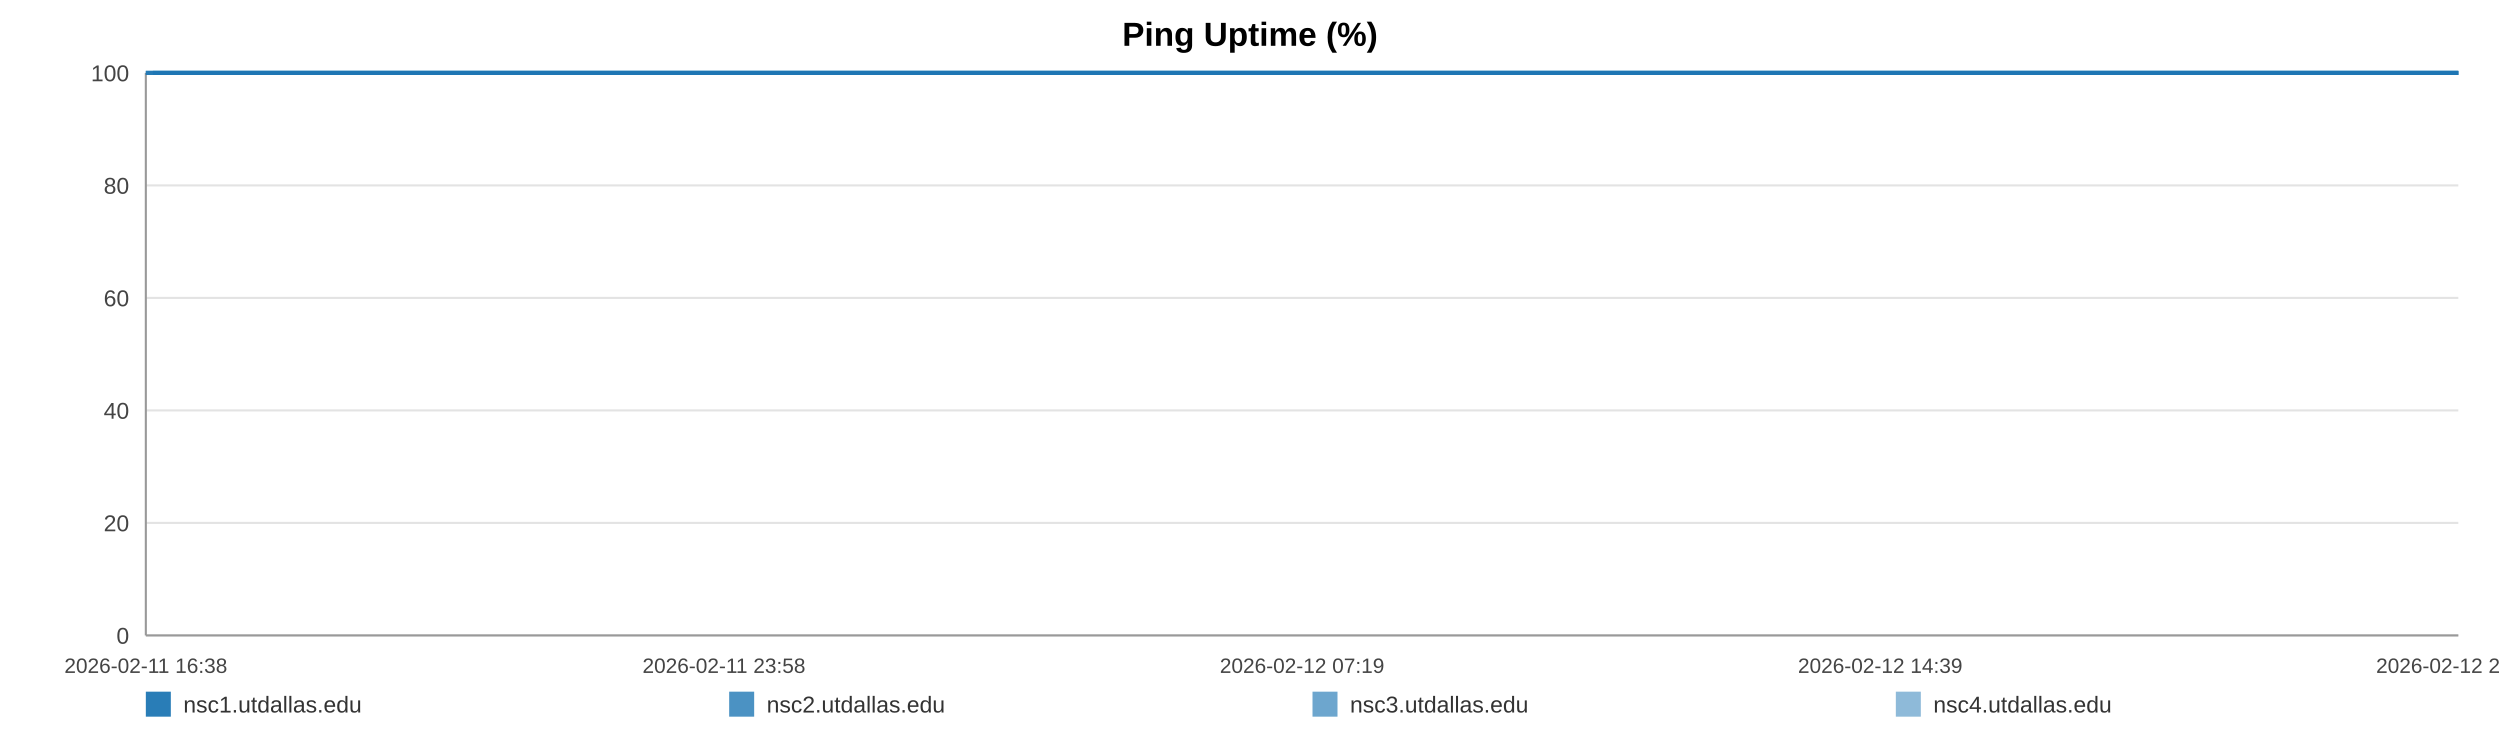
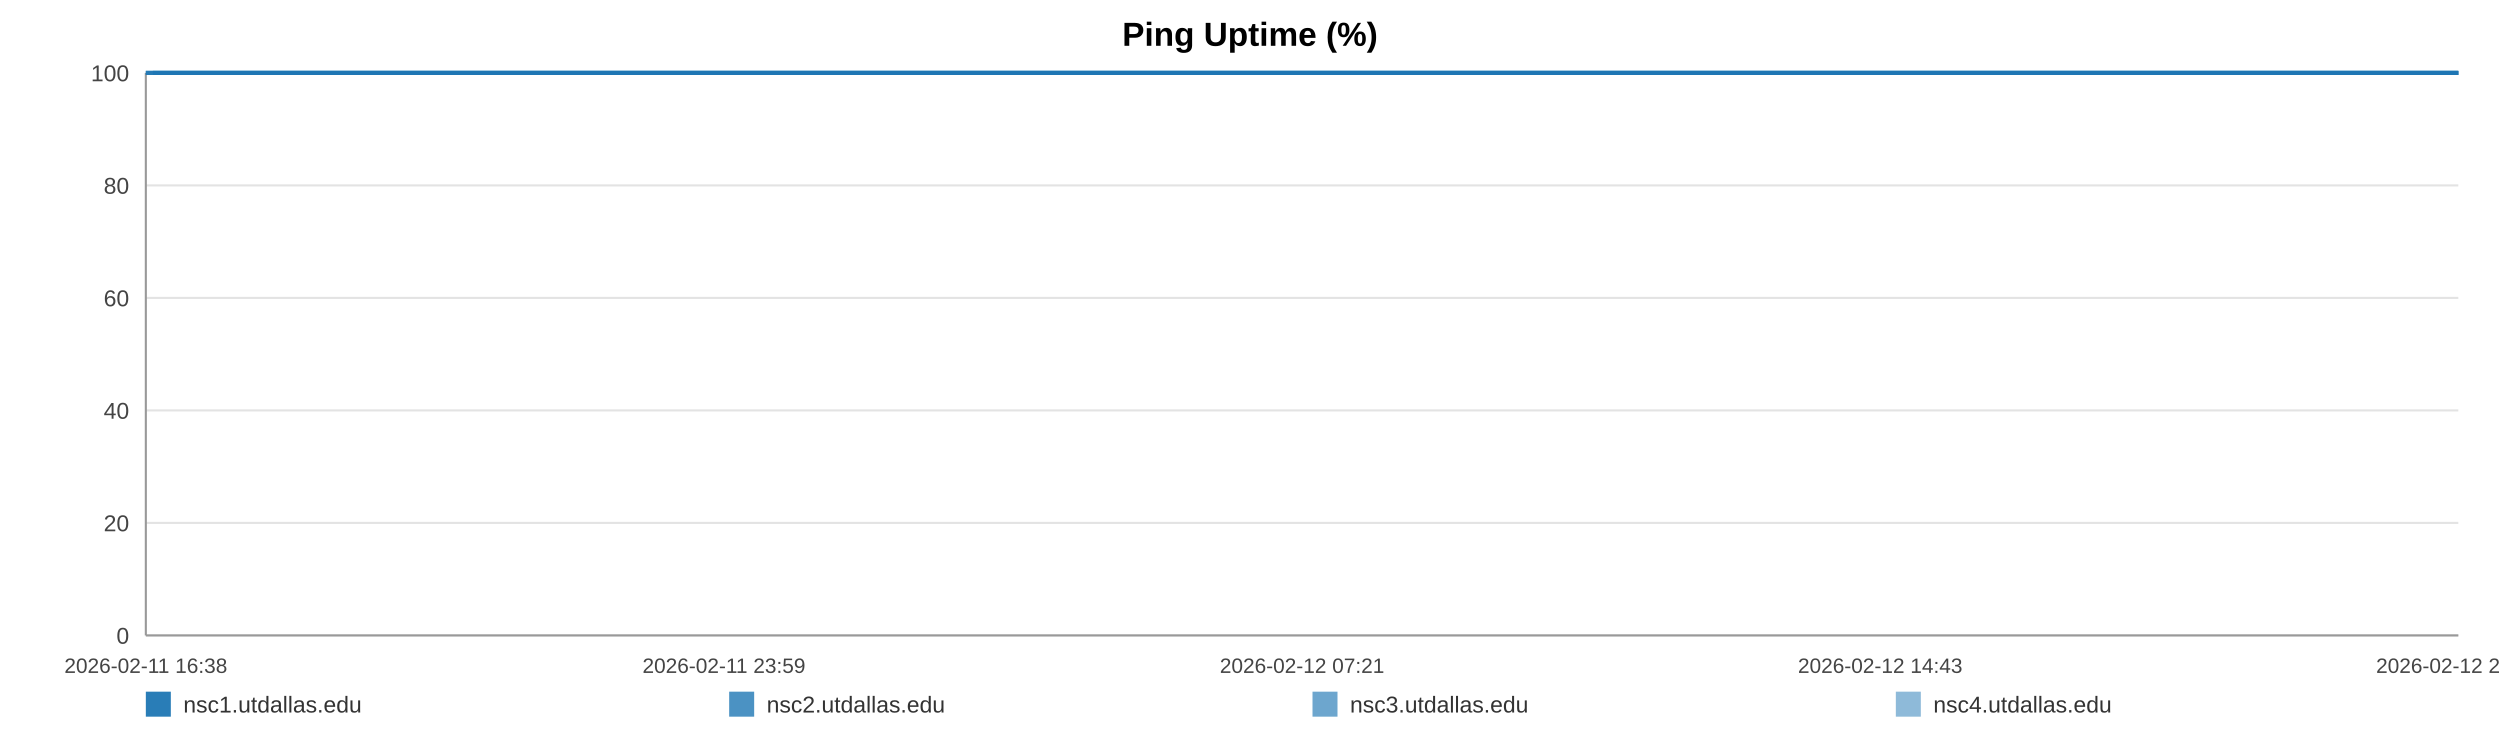
<svg xmlns="http://www.w3.org/2000/svg" width="1200" height="360" viewBox="0 0 1200 360" role="img" aria-label="Ping Uptime (%)">
  <rect width="100%" height="100%" fill="#ffffff" />
  <text x="600.0" y="22" text-anchor="middle" font-size="16" font-family="Arial, Helvetica, sans-serif" font-weight="bold">Ping Uptime (%)</text>
  <line x1="70" y1="35.00" x2="1180" y2="35.00" stroke="#e3e3e3" stroke-width="1" />
  <text x="62" y="39.00" text-anchor="end" font-size="11" fill="#444" font-family="Arial, Helvetica, sans-serif">100</text>
  <line x1="70" y1="89.00" x2="1180" y2="89.00" stroke="#e3e3e3" stroke-width="1" />
  <text x="62" y="93.00" text-anchor="end" font-size="11" fill="#444" font-family="Arial, Helvetica, sans-serif">80</text>
  <line x1="70" y1="143.00" x2="1180" y2="143.00" stroke="#e3e3e3" stroke-width="1" />
  <text x="62" y="147.00" text-anchor="end" font-size="11" fill="#444" font-family="Arial, Helvetica, sans-serif">60</text>
  <line x1="70" y1="197.00" x2="1180" y2="197.00" stroke="#e3e3e3" stroke-width="1" />
  <text x="62" y="201.00" text-anchor="end" font-size="11" fill="#444" font-family="Arial, Helvetica, sans-serif">40</text>
  <line x1="70" y1="251.00" x2="1180" y2="251.00" stroke="#e3e3e3" stroke-width="1" />
  <text x="62" y="255.00" text-anchor="end" font-size="11" fill="#444" font-family="Arial, Helvetica, sans-serif">20</text>
  <line x1="70" y1="305.00" x2="1180" y2="305.00" stroke="#e3e3e3" stroke-width="1" />
  <text x="62" y="309.00" text-anchor="end" font-size="11" fill="#444" font-family="Arial, Helvetica, sans-serif">0</text>
  <line x1="70" y1="35" x2="70" y2="305" stroke="#999" />
  <line x1="70" y1="305" x2="1180" y2="305" stroke="#999" />
  <text x="70.00" y="323" text-anchor="middle" font-size="10" fill="#444" font-family="Arial, Helvetica, sans-serif">2026-02-11 16:38</text>
-   <text x="347.50" y="323" text-anchor="middle" font-size="10" fill="#444" font-family="Arial, Helvetica, sans-serif">2026-02-11 23:58</text>
-   <text x="625.00" y="323" text-anchor="middle" font-size="10" fill="#444" font-family="Arial, Helvetica, sans-serif">2026-02-12 07:19</text>
-   <text x="902.50" y="323" text-anchor="middle" font-size="10" fill="#444" font-family="Arial, Helvetica, sans-serif">2026-02-12 14:39</text>
-   <text x="1180.00" y="323" text-anchor="middle" font-size="10" fill="#444" font-family="Arial, Helvetica, sans-serif">2026-02-12 22:00</text>
-   <polyline fill="none" stroke="#1f77b4" stroke-opacity="0.95" stroke-width="2" points="73.39,35.00 76.79,35.00 80.17,35.00 83.57,35.00 87.00,35.00 90.36,35.00 93.76,35.00 97.43,35.00 100.80,35.00 104.17,35.00 107.54,35.00 110.98,35.00 114.35,35.00 117.72,35.00 123.82,35.00 129.08,35.00 132.50,35.00 135.98,35.00 139.36,35.00 142.74,35.00 146.06,35.00 149.48,35.00 152.86,35.00 156.27,35.00 159.68,35.00 163.14,35.00 166.54,35.00 169.94,35.00 173.50,35.00 176.92,35.00 180.30,35.00 183.78,35.00 187.17,35.00 190.56,35.00 194.05,35.00 197.41,35.00 200.80,35.00 204.26,35.00 207.61,35.00 211.00,35.00 214.35,35.00 217.73,35.00 221.13,35.00 224.50,35.00 227.96,35.00 231.38,35.00 234.73,35.00 238.11,35.00 241.53,35.00 244.93,35.00 248.80,35.00 252.19,35.00 255.57,35.00 258.93,35.00 262.30,35.00 265.66,35.00 269.03,35.00 272.43,35.00 275.81,35.00 279.26,35.00 282.64,35.00 285.99,35.00 289.40,35.00 292.84,35.00 296.22,35.00 299.62,35.00 302.97,35.00 306.33,35.00 309.70,35.00 313.06,35.00 316.44,35.00 319.83,35.00 323.19,35.00 326.58,35.00 329.98,35.00 333.33,35.00 336.74,35.00 340.10,35.00 343.47,35.00 346.94,35.00 350.32,35.00 353.70,35.00 357.12,35.00 360.49,35.00 363.89,35.00 367.27,35.00 370.62,35.00 373.98,35.00 377.39,35.00 380.80,35.00 384.18,35.00 387.60,35.00 390.94,35.00 394.34,35.00 397.71,35.00 401.09,35.00 404.45,35.00 407.84,35.00 411.20,35.00 414.61,35.00 418.00,35.00 421.39,35.00 424.79,35.00 428.22,35.00 431.63,35.00 435.01,35.00 438.38,35.00 441.76,35.00 445.13,35.00 448.55,35.00 451.94,35.00 455.32,35.00 458.70,35.00 462.10,35.00 465.51,35.00 468.92,35.00 472.36,35.00 475.73,35.00 479.12,35.00 482.51,35.00 485.89,35.00 489.27,35.00 492.69,35.00 496.36,35.00 499.73,35.00 503.16,35.00 506.54,35.00 509.90,35.00 513.26,35.00 516.59,35.00 519.97,35.00 523.36,35.00 526.74,35.00 530.11,35.00 533.49,35.00 536.87,35.00 540.23,35.00 543.68,35.00 547.05,35.00 550.43,35.00 553.80,35.00 557.19,35.00 560.56,35.00 563.97,35.00 567.37,35.00 570.76,35.00 574.15,35.00 577.53,35.00 580.89,35.00 584.26,35.00 587.64,35.00 591.02,35.00 594.42,35.00 597.84,35.00 601.23,35.00 604.61,35.00 608.04,35.00 611.43,35.00 614.79,35.00 618.19,35.00 621.58,35.00 625.02,35.00 628.45,35.00 631.82,35.00 635.22,35.00 638.58,35.00 641.94,35.00 645.32,35.00 648.71,35.00 652.08,35.00 655.43,35.00 658.80,35.00 662.23,35.00 665.62,35.00 669.02,35.00 672.40,35.00 675.86,35.00 679.24,35.00 682.62,35.00 685.99,35.00 689.35,35.00 693.04,35.00 696.50,35.00 699.86,35.00 703.23,35.00 706.57,35.00 709.97,35.00 713.35,35.00 716.75,35.00 720.15,35.00 723.52,35.00 726.89,35.00 730.28,35.00 733.75,35.00 737.13,35.00 740.49,35.00 743.87,35.00 747.29,35.00 750.74,35.00 754.21,35.00 757.57,35.00 760.96,35.00 764.35,35.00 767.72,35.00 771.12,35.00 774.51,35.00 777.94,35.00 781.31,35.00 784.67,35.00 788.09,35.00 791.49,35.00 794.87,35.00 798.26,35.00 801.69,35.00 805.08,35.00 808.45,35.00 811.80,35.00 815.17,35.00 818.57,35.00 821.95,35.00 825.32,35.00 828.70,35.00 832.05,35.00 835.43,35.00 838.84,35.00 842.23,35.00 845.63,35.00 849.07,35.00 852.46,35.00 855.87,35.00 859.24,35.00 862.64,35.00 866.02,35.00 869.41,35.00 872.80,35.00 876.27,35.00 879.66,35.00 883.06,35.00 886.45,35.00 889.82,35.00 893.22,35.00 896.57,35.00 899.95,35.00 903.36,35.00 906.75,35.00 910.14,35.00 913.53,35.00 916.95,35.00 920.33,35.00 923.72,35.00 927.13,35.00 930.55,35.00 933.92,35.00 937.30,35.00 940.71,35.00 944.13,35.00 947.54,35.00 950.92,35.00 954.30,35.00 958.05,35.00 961.47,35.00 964.86,35.00 968.25,35.00 971.67,35.00 975.07,35.00 978.46,35.00 981.86,35.00 985.22,35.00 988.72,35.00 992.15,35.00 995.51,35.00 998.89,35.00 1002.28,35.00 1005.67,35.00 1009.06,35.00 1012.58,35.00 1015.97,35.00 1019.35,35.00 1022.78,35.00 1026.44,35.00 1029.83,35.00 1034.09,35.00 1039.82,35.00 1043.29,35.00 1046.75,35.00 1050.13,35.00 1053.45,35.00 1056.82,35.00 1060.26,35.00 1063.66,35.00 1067.07,35.00 1070.60,35.00 1074.11,35.00 1077.70,35.00 1081.10,35.00 1084.49,35.00 1087.88,35.00 1091.31,35.00 1094.75,35.00 1098.17,35.00 1101.54,35.00 1104.92,35.00 1108.45,35.00 1111.86,35.00 1115.21,35.00 1118.61,35.00 1122.05,35.00 1125.57,35.00 1128.98,35.00 1132.37,35.00 1135.86,35.00 1139.10,35.00 1142.47,35.00 1145.92,35.00 1149.29,35.00 1152.74,35.00 1156.23,35.00 1159.63,35.00 1163.01,35.00 1166.45,35.00 1169.87,35.00 1173.26,35.00 1176.64,35.00 1180.00,35.00" />
-   <polyline fill="none" stroke="#1f77b4" stroke-opacity="0.80" stroke-width="2" points="70.00,35.00 73.39,35.00 76.79,35.00 80.17,35.00 83.57,35.00 87.00,35.00 90.36,35.00 93.76,35.00 97.43,35.00 100.80,35.00 104.17,35.00 107.54,35.00 110.98,35.00 114.35,35.00 117.72,35.00 123.82,35.00 129.08,35.00 132.50,35.00 135.98,35.00 139.36,35.00 142.74,35.00 146.06,35.00 149.48,35.00 152.86,35.00 156.27,35.00 159.68,35.00 163.14,35.00 166.54,35.00 169.94,35.00 173.50,35.00 176.92,35.00 180.30,35.00 183.78,35.00 187.17,35.00 190.56,35.00 194.05,35.00 197.41,35.00 200.80,35.00 204.26,35.00 207.61,35.00 211.00,35.00 214.35,35.00 217.73,35.00 221.13,35.00 224.50,35.00 227.96,35.00 231.38,35.00 234.73,35.00 238.11,35.00 241.53,35.00 244.93,35.00 248.80,35.00 252.19,35.00 255.57,35.00 258.93,35.00 262.30,35.00 265.66,35.00 269.03,35.00 272.43,35.00 275.81,35.00 279.26,35.00 282.64,35.00 285.99,35.00 289.40,35.00 292.84,35.00 296.22,35.00 299.62,35.00 302.97,35.00 306.33,35.00 309.70,35.00 313.06,35.00 316.44,35.00 319.83,35.00 323.19,35.00 326.58,35.00 329.98,35.00 333.33,35.00 336.74,35.00 340.10,35.00 343.47,35.00 346.94,35.00 350.32,35.00 353.70,35.00 357.12,35.00 360.49,35.00 363.89,35.00 367.27,35.00 370.62,35.00 373.98,35.00 377.39,35.00 380.80,35.00 384.18,35.00 387.60,35.00 390.94,35.00 394.34,35.00 397.71,35.00 401.09,35.00 404.45,35.00 407.84,35.00 411.20,35.00 414.61,35.00 418.00,35.00 421.39,35.00 424.79,35.00 428.22,35.00 431.63,35.00 435.01,35.00 438.38,35.00 441.76,35.00 445.13,35.00 448.55,35.00 451.94,35.00 455.32,35.00 458.70,35.00 462.10,35.00 465.51,35.00 468.92,35.00 472.36,35.00 475.73,35.00 479.12,35.00 482.51,35.00 485.89,35.00 489.27,35.00 492.69,35.00 496.36,35.00 499.73,35.00 503.16,35.00 506.54,35.00 509.90,35.00 513.26,35.00 516.59,35.00 519.97,35.00 523.36,35.00 526.74,35.00 530.11,35.00 533.49,35.00 536.87,35.00 540.23,35.00 543.68,35.00 547.05,35.00 550.43,35.00 553.80,35.00 557.19,35.00 560.56,35.00 563.97,35.00 567.37,35.00 570.76,35.00 574.15,35.00 577.53,35.00 580.89,35.00 584.26,35.00 587.64,35.00 591.02,35.00 594.42,35.00 597.84,35.00 601.23,35.00 604.61,35.00 608.04,35.00 611.43,35.00 614.79,35.00 618.19,35.00 621.58,35.00 625.02,35.00 628.45,35.00 631.82,35.00 635.22,35.00 638.58,35.00 641.94,35.00 645.32,35.00 648.71,35.00 652.08,35.00 655.43,35.00 658.80,35.00 662.23,35.00 665.62,35.00 669.02,35.00 672.40,35.00 675.86,35.00 679.24,35.00 682.62,35.00 685.99,35.00 689.35,35.00 693.04,35.00 696.50,35.00 699.86,35.00 703.23,35.00 706.57,35.00 709.97,35.00 713.35,35.00 716.75,35.00 720.15,35.00 723.52,35.00 726.89,35.00 730.28,35.00 733.75,35.00 737.13,35.00 740.49,35.00 743.87,35.00 747.29,35.00 750.74,35.00 754.21,35.00 757.57,35.00 760.96,35.00 764.35,35.00 767.72,35.00 771.12,35.00 774.51,35.00 777.94,35.00 781.31,35.00 784.67,35.00 788.09,35.00 791.49,35.00 794.87,35.00 798.26,35.00 801.69,35.00 805.08,35.00 808.45,35.00 811.80,35.00 815.17,35.00 818.57,35.00 821.95,35.00 825.32,35.00 828.70,35.00 832.05,35.00 835.43,35.00 838.84,35.00 842.23,35.00 845.63,35.00 849.07,35.00 852.46,35.00 855.87,35.00 859.24,35.00 862.64,35.00 866.02,35.00 869.41,35.00 872.80,35.00 876.27,35.00 879.66,35.00 883.06,35.00 886.45,35.00 889.82,35.00 893.22,35.00 896.57,35.00 899.95,35.00 903.36,35.00 906.75,35.00 910.14,35.00 913.53,35.00 916.95,35.00 920.33,35.00 923.72,35.00 927.13,35.00 930.55,35.00 933.92,35.00 937.30,35.00 940.71,35.00 944.13,35.00 947.54,35.00 950.92,35.00 954.30,35.00 958.05,35.00 961.47,35.00 964.86,35.00 968.25,35.00 971.67,35.00 975.07,35.00 978.46,35.00 981.86,35.00 985.22,35.00 988.72,35.00 992.15,35.00 995.51,35.00 998.89,35.00 1002.28,35.00 1005.67,35.00 1009.06,35.00 1012.58,35.00 1015.97,35.00 1019.35,35.00 1022.78,35.00 1026.44,35.00 1029.83,35.00 1034.09,35.00 1039.82,35.00 1043.29,35.00 1046.75,35.00 1050.13,35.00 1053.45,35.00 1056.82,35.00 1060.26,35.00 1063.66,35.00 1067.07,35.00 1070.60,35.00 1074.11,35.00 1077.70,35.00 1081.10,35.00 1084.49,35.00 1087.88,35.00 1091.31,35.00 1094.75,35.00 1098.17,35.00 1101.54,35.00 1104.92,35.00 1108.45,35.00 1111.86,35.00 1115.21,35.00 1118.61,35.00 1122.05,35.00 1125.57,35.00 1128.98,35.00 1132.37,35.00 1135.86,35.00 1139.10,35.00 1142.47,35.00 1145.92,35.00 1149.29,35.00 1152.74,35.00 1156.23,35.00 1159.63,35.00 1163.01,35.00 1166.45,35.00 1169.87,35.00 1173.26,35.00 1176.64,35.00 1180.00,35.00" />
-   <polyline fill="none" stroke="#1f77b4" stroke-opacity="0.65" stroke-width="2" points="70.00,35.00 73.39,35.00 76.79,35.00 80.17,35.00 83.57,35.00 87.00,35.00 90.36,35.00 93.76,35.00 97.43,35.00 100.80,35.00 104.17,35.00 107.54,35.00 110.98,35.00 114.35,35.00 117.72,35.00 123.82,35.00 129.08,35.00 132.50,35.00 135.98,35.00 139.36,35.00 142.74,35.00 146.06,35.00 149.48,35.00 152.86,35.00 156.27,35.00 159.68,35.00 163.14,35.00 166.54,35.00 169.94,35.00 173.50,35.00 176.92,35.00 180.30,35.00 183.78,35.00 187.17,35.00 190.56,35.00 194.05,35.00 197.41,35.00 200.80,35.00 204.26,35.00 207.61,35.00 211.00,35.00 214.35,35.00 217.73,35.00 221.13,35.00 224.50,35.00 227.96,35.00 231.38,35.00 234.73,35.00 238.11,35.00 241.53,35.00 244.93,35.00 248.80,35.00 252.19,35.00 255.57,35.00 258.93,35.00 262.30,35.00 265.66,35.00 269.03,35.00 272.43,35.00 275.81,35.00 279.26,35.00 282.64,35.00 285.99,35.00 289.40,35.00 292.84,35.00 296.22,35.00 299.62,35.00 302.97,35.00 306.33,35.00 309.70,35.00 313.06,35.00 316.44,35.00 319.83,35.00 323.19,35.00 326.58,35.00 329.98,35.00 333.33,35.00 336.74,35.00 340.10,35.00 343.47,35.00 346.94,35.00 350.32,35.00 353.70,35.00 357.12,35.00 360.49,35.00 363.89,35.00 367.27,35.00 370.62,35.00 373.98,35.00 377.39,35.00 380.80,35.00 384.18,35.00 387.60,35.00 390.94,35.00 394.34,35.00 397.71,35.00 401.09,35.00 404.45,35.00 407.84,35.00 411.20,35.00 414.61,35.00 418.00,35.00 421.39,35.00 424.79,35.00 428.22,35.00 431.63,35.00 435.01,35.00 438.38,35.00 441.76,35.00 445.13,35.00 448.55,35.00 451.94,35.00 455.32,35.00 458.70,35.00 462.10,35.00 465.51,35.00 468.92,35.00 472.36,35.00 475.73,35.00 479.12,35.00 482.51,35.00 485.89,35.00 489.27,35.00 492.69,35.00 496.36,35.00 499.73,35.00 503.16,35.00 506.54,35.00 509.90,35.00 513.26,35.00 516.59,35.00 519.97,35.00 523.36,35.00 526.74,35.00 530.11,35.00 533.49,35.00 536.87,35.00 540.23,35.00 543.68,35.00 547.05,35.00 550.43,35.00 553.80,35.00 557.19,35.00 560.56,35.00 563.97,35.00 567.37,35.00 570.76,35.00 574.15,35.00 577.53,35.00 580.89,35.00 584.26,35.00 587.64,35.00 591.02,35.00 594.42,35.00 597.84,35.00 601.23,35.00 604.61,35.00 608.04,35.00 611.43,35.00 614.79,35.00 618.19,35.00 621.58,35.00 625.02,35.00 628.45,35.00 631.82,35.00 635.22,35.00 638.58,35.00 641.94,35.00 645.32,35.00 648.71,35.00 652.08,35.00 655.43,35.00 658.80,35.00 662.23,35.00 665.62,35.00 669.02,35.00 672.40,35.00 675.86,35.00 679.24,35.00 682.62,35.00 685.99,35.00 689.35,35.00 693.04,35.00 696.50,35.00 699.86,35.00 703.23,35.00 706.57,35.00 709.97,35.00 713.35,35.00 716.75,35.00 720.15,35.00 723.52,35.00 726.89,35.00 730.28,35.00 733.75,35.00 737.13,35.00 740.49,35.00 743.87,35.00 747.29,35.00 750.74,35.00 754.21,35.00 757.57,35.00 760.96,35.00 764.35,35.00 767.72,35.00 771.12,35.00 774.51,35.00 777.94,35.00 781.31,35.00 784.67,35.00 788.09,35.00 791.49,35.00 794.87,35.00 798.26,35.00 801.69,35.00 805.08,35.00 808.45,35.00 811.80,35.00 815.17,35.00 818.57,35.00 821.95,35.00 825.32,35.00 828.70,35.00 832.05,35.00 835.43,35.00 838.84,35.00 842.23,35.00 845.63,35.00 849.07,35.00 852.46,35.00 855.87,35.00 859.24,35.00 862.64,35.00 866.02,35.00 869.41,35.00 872.80,35.00 876.27,35.00 879.66,35.00 883.06,35.00 886.45,35.00 889.82,35.00 893.22,35.00 896.57,35.00 899.95,35.00 903.36,35.00 906.75,35.00 910.14,35.00 913.53,35.00 916.95,35.00 920.33,35.00 923.72,35.00 927.13,35.00 930.55,35.00 933.92,35.00 937.30,35.00 940.71,35.00 944.13,35.00 947.54,35.00 950.92,35.00 954.30,35.00 958.05,35.00 961.47,35.00 964.86,35.00 968.25,35.00 971.67,35.00 975.07,35.00 978.46,35.00 981.86,35.00 985.22,35.00 988.72,35.00 992.15,35.00 995.51,35.00 998.89,35.00 1002.28,35.00 1005.67,35.00 1009.06,35.00 1012.58,35.00 1015.97,35.00 1019.35,35.00 1022.78,35.00 1026.44,35.00 1029.83,35.00 1034.09,35.00 1039.82,35.00 1043.29,35.00 1046.75,35.00 1050.13,35.00 1053.45,35.00 1056.82,35.00 1060.26,35.00 1063.66,35.00 1067.07,35.00 1070.60,35.00 1074.11,35.00 1077.70,35.00 1081.10,35.00 1084.49,35.00 1087.88,35.00 1091.31,35.00 1094.75,35.00 1098.17,35.00 1101.54,35.00 1104.92,35.00 1108.45,35.00 1111.86,35.00 1115.21,35.00 1118.61,35.00 1122.05,35.00 1125.57,35.00 1128.98,35.00 1132.37,35.00 1135.86,35.00 1139.10,35.00 1142.47,35.00 1145.92,35.00 1149.29,35.00 1152.74,35.00 1156.23,35.00 1159.63,35.00 1163.01,35.00 1166.45,35.00 1169.87,35.00 1173.26,35.00 1176.64,35.00 1180.00,35.00" />
-   <polyline fill="none" stroke="#1f77b4" stroke-opacity="0.50" stroke-width="2" points="70.00,35.00 73.39,35.00 76.79,35.00 80.17,35.00 83.57,35.00 87.00,35.00 90.36,35.00 93.76,35.00 97.43,35.00 100.80,35.00 104.17,35.00 107.54,35.00 110.98,35.00 114.35,35.00 117.72,35.00 123.82,35.00 129.08,35.00 132.50,35.00 135.98,35.00 139.36,35.00 142.74,35.00 146.06,35.00 149.48,35.00 152.86,35.00 156.27,35.00 159.68,35.00 163.14,35.00 166.54,35.00 169.94,35.00 173.50,35.00 176.92,35.00 180.30,35.00 183.78,35.00 187.17,35.00 190.56,35.00 194.05,35.00 197.41,35.00 200.80,35.00 204.26,35.00 207.61,35.00 211.00,35.00 214.35,35.00 217.73,35.00 221.13,35.00 224.50,35.00 227.96,35.00 231.38,35.00 234.73,35.00 238.11,35.00 241.53,35.00 244.93,35.00 248.80,35.00 252.19,35.00 255.57,35.00 258.93,35.00 262.30,35.00 265.66,35.00 269.03,35.00 272.43,35.00 275.81,35.00 279.26,35.00 282.64,35.00 285.99,35.00 289.40,35.00 292.84,35.00 296.22,35.00 299.62,35.00 302.97,35.00 306.33,35.00 309.70,35.00 313.06,35.00 316.44,35.00 319.83,35.00 323.19,35.00 326.58,35.00 329.98,35.00 333.33,35.00 336.74,35.00 340.10,35.00 343.47,35.00 346.94,35.00 350.32,35.00 353.70,35.00 357.12,35.00 360.49,35.00 363.89,35.00 367.27,35.00 370.62,35.00 373.98,35.00 377.39,35.00 380.80,35.00 384.18,35.00 387.60,35.00 390.94,35.00 394.34,35.00 397.71,35.00 401.09,35.00 404.45,35.00 407.84,35.00 411.20,35.00 414.61,35.00 418.00,35.00 421.39,35.00 424.79,35.00 428.22,35.00 431.63,35.00 435.01,35.00 438.38,35.00 441.76,35.00 445.13,35.00 448.55,35.00 451.94,35.00 455.32,35.00 458.70,35.00 462.10,35.00 465.51,35.00 468.92,35.00 472.36,35.00 475.73,35.00 479.12,35.00 482.51,35.00 485.89,35.00 489.27,35.00 492.69,35.00 496.36,35.00 499.73,35.00 503.16,35.00 506.54,35.00 509.90,35.00 513.26,35.00 516.59,35.00 519.97,35.00 523.36,35.00 526.74,35.00 530.11,35.00 533.49,35.00 536.87,35.00 540.23,35.00 543.68,35.00 547.05,35.00 550.43,35.00 553.80,35.00 557.19,35.00 560.56,35.00 563.97,35.00 567.37,35.00 570.76,35.00 574.15,35.00 577.53,35.00 580.89,35.00 584.26,35.00 587.64,35.00 591.02,35.00 594.42,35.00 597.84,35.00 601.23,35.00 604.61,35.00 608.04,35.00 611.43,35.00 614.79,35.00 618.19,35.00 621.58,35.00 625.02,35.00 628.45,35.00 631.82,35.00 635.22,35.00 638.58,35.00 641.94,35.00 645.32,35.00 648.71,35.00 652.08,35.00 655.43,35.00 658.80,35.00 662.23,35.00 665.62,35.00 669.02,35.00 672.40,35.00 675.86,35.00 679.24,35.00 682.62,35.00 685.99,35.00 689.35,35.00 693.04,35.00 696.50,35.00 699.86,35.00 703.23,35.00 706.57,35.00 709.97,35.00 713.35,35.00 716.75,35.00 720.15,35.00 723.52,35.00 726.89,35.00 730.28,35.00 733.75,35.00 737.13,35.00 740.49,35.00 743.87,35.00 747.29,35.00 750.74,35.00 754.21,35.00 757.57,35.00 760.96,35.00 764.35,35.00 767.72,35.00 771.12,35.00 774.51,35.00 777.94,35.00 781.31,35.00 784.67,35.00 788.09,35.00 791.49,35.00 794.87,35.00 798.26,35.00 801.69,35.00 805.08,35.00 808.45,35.00 811.80,35.00 815.17,35.00 818.57,35.00 821.95,35.00 825.32,35.00 828.70,35.00 832.05,35.00 835.43,35.00 838.84,35.00 842.23,35.00 845.63,35.00 849.07,35.00 852.46,35.00 855.87,35.00 859.24,35.00 862.64,35.00 866.02,35.00 869.41,35.00 872.80,35.00 876.27,35.00 879.66,35.00 883.06,35.00 886.45,35.00 889.82,35.00 893.22,35.00 896.57,35.00 899.95,35.00 903.36,35.00 906.75,35.00 910.14,35.00 913.53,35.00 916.95,35.00 920.33,35.00 923.72,35.00 927.13,35.00 930.55,35.00 933.92,35.00 937.30,35.00 940.71,35.00 944.13,35.00 947.54,35.00 950.92,35.00 954.30,35.00 958.05,35.00 961.47,35.00 964.86,35.00 968.25,35.00 971.67,35.00 975.07,35.00 978.46,35.00 981.86,35.00 985.22,35.00 988.72,35.00 992.15,35.00 995.51,35.00 998.89,35.00 1002.28,35.00 1005.67,35.00 1009.06,35.00 1012.58,35.00 1015.97,35.00 1019.35,35.00 1022.78,35.00 1026.44,35.00 1029.83,35.00 1034.09,35.00 1039.82,35.00 1043.29,35.00 1046.75,35.00 1050.13,35.00 1053.45,35.00 1056.82,35.00 1060.26,35.00 1063.66,35.00 1067.07,35.00 1070.60,35.00 1074.11,35.00 1077.70,35.00 1081.10,35.00 1084.49,35.00 1087.88,35.00 1091.31,35.00 1094.75,35.00 1098.17,35.00 1101.54,35.00 1104.92,35.00 1108.45,35.00 1111.86,35.00 1115.21,35.00 1118.61,35.00 1122.05,35.00 1125.57,35.00 1128.98,35.00 1132.37,35.00 1135.86,35.00 1139.10,35.00 1142.47,35.00 1145.92,35.00 1149.29,35.00 1152.74,35.00 1156.23,35.00 1159.63,35.00 1163.01,35.00 1166.45,35.00 1169.87,35.00 1173.26,35.00 1176.64,35.00 1180.00,35.00" />
+   <text x="347.50" y="323" text-anchor="middle" font-size="10" fill="#444" font-family="Arial, Helvetica, sans-serif">2026-02-11 23:59</text>
+   <text x="625.00" y="323" text-anchor="middle" font-size="10" fill="#444" font-family="Arial, Helvetica, sans-serif">2026-02-12 07:21</text>
+   <text x="902.50" y="323" text-anchor="middle" font-size="10" fill="#444" font-family="Arial, Helvetica, sans-serif">2026-02-12 14:43</text>
+   <text x="1180.00" y="323" text-anchor="middle" font-size="10" fill="#444" font-family="Arial, Helvetica, sans-serif">2026-02-12 22:05</text>
+   <polyline fill="none" stroke="#1f77b4" stroke-opacity="0.95" stroke-width="2" points="73.38,35.00 76.77,35.00 80.14,35.00 83.53,35.00 86.94,35.00 90.29,35.00 93.68,35.00 97.35,35.00 100.71,35.00 104.07,35.00 107.43,35.00 110.86,35.00 114.22,35.00 117.58,35.00 123.66,35.00 128.90,35.00 132.31,35.00 135.78,35.00 139.15,35.00 142.52,35.00 145.82,35.00 149.24,35.00 152.61,35.00 156.01,35.00 159.41,35.00 162.85,35.00 166.24,35.00 169.63,35.00 173.18,35.00 176.59,35.00 179.96,35.00 183.43,35.00 186.81,35.00 190.19,35.00 193.67,35.00 197.02,35.00 200.40,35.00 203.85,35.00 207.18,35.00 210.56,35.00 213.90,35.00 217.27,35.00 220.66,35.00 224.02,35.00 227.48,35.00 230.89,35.00 234.23,35.00 237.60,35.00 241.01,35.00 244.39,35.00 248.25,35.00 251.63,35.00 255.00,35.00 258.35,35.00 261.71,35.00 265.06,35.00 268.42,35.00 271.81,35.00 275.18,35.00 278.62,35.00 281.99,35.00 285.33,35.00 288.73,35.00 292.15,35.00 295.52,35.00 298.92,35.00 302.25,35.00 305.60,35.00 308.96,35.00 312.31,35.00 315.68,35.00 319.06,35.00 322.41,35.00 325.79,35.00 329.18,35.00 332.52,35.00 335.92,35.00 339.27,35.00 342.63,35.00 346.09,35.00 349.46,35.00 352.83,35.00 356.24,35.00 359.60,35.00 362.99,35.00 366.36,35.00 369.70,35.00 373.04,35.00 376.45,35.00 379.85,35.00 383.22,35.00 386.63,35.00 389.96,35.00 393.35,35.00 396.71,35.00 400.08,35.00 403.43,35.00 406.81,35.00 410.16,35.00 413.56,35.00 416.94,35.00 420.32,35.00 423.70,35.00 427.12,35.00 430.52,35.00 433.89,35.00 437.25,35.00 440.62,35.00 443.98,35.00 447.39,35.00 450.77,35.00 454.14,35.00 457.51,35.00 460.90,35.00 464.29,35.00 467.70,35.00 471.13,35.00 474.49,35.00 477.87,35.00 481.25,35.00 484.62,35.00 487.99,35.00 491.39,35.00 495.05,35.00 498.41,35.00 501.83,35.00 505.20,35.00 508.55,35.00 511.90,35.00 515.22,35.00 518.59,35.00 521.97,35.00 525.34,35.00 528.70,35.00 532.07,35.00 535.44,35.00 538.79,35.00 542.23,35.00 545.59,35.00 548.96,35.00 552.32,35.00 555.70,35.00 559.06,35.00 562.45,35.00 565.84,35.00 569.22,35.00 572.60,35.00 575.97,35.00 579.32,35.00 582.68,35.00 586.05,35.00 589.42,35.00 592.81,35.00 596.22,35.00 599.61,35.00 602.97,35.00 606.39,35.00 609.77,35.00 613.12,35.00 616.51,35.00 619.89,35.00 623.32,35.00 626.74,35.00 630.10,35.00 633.49,35.00 636.84,35.00 640.19,35.00 643.56,35.00 646.94,35.00 650.30,35.00 653.64,35.00 657.00,35.00 660.41,35.00 663.79,35.00 667.18,35.00 670.55,35.00 674.01,35.00 677.38,35.00 680.75,35.00 684.10,35.00 687.45,35.00 691.13,35.00 694.58,35.00 697.93,35.00 701.29,35.00 704.62,35.00 708.01,35.00 711.38,35.00 714.77,35.00 718.16,35.00 721.52,35.00 724.88,35.00 728.26,35.00 731.71,35.00 735.08,35.00 738.43,35.00 741.80,35.00 745.21,35.00 748.66,35.00 752.11,35.00 755.46,35.00 758.84,35.00 762.22,35.00 765.58,35.00 768.97,35.00 772.35,35.00 775.77,35.00 779.13,35.00 782.48,35.00 785.89,35.00 789.27,35.00 792.64,35.00 796.02,35.00 799.45,35.00 802.83,35.00 806.19,35.00 809.53,35.00 812.89,35.00 816.28,35.00 819.65,35.00 823.01,35.00 826.38,35.00 829.71,35.00 833.08,35.00 836.49,35.00 839.87,35.00 843.26,35.00 846.68,35.00 850.06,35.00 853.46,35.00 856.82,35.00 860.21,35.00 863.58,35.00 866.96,35.00 870.34,35.00 873.80,35.00 877.18,35.00 880.57,35.00 883.95,35.00 887.31,35.00 890.70,35.00 894.04,35.00 897.41,35.00 900.81,35.00 904.19,35.00 907.57,35.00 910.95,35.00 914.35,35.00 917.72,35.00 921.10,35.00 924.50,35.00 927.91,35.00 931.27,35.00 934.64,35.00 938.04,35.00 941.46,35.00 944.85,35.00 948.22,35.00 951.59,35.00 955.33,35.00 958.73,35.00 962.12,35.00 965.50,35.00 968.91,35.00 972.30,35.00 975.68,35.00 979.07,35.00 982.42,35.00 985.90,35.00 989.33,35.00 992.67,35.00 996.04,35.00 999.43,35.00 1002.81,35.00 1006.19,35.00 1009.69,35.00 1013.07,35.00 1016.44,35.00 1019.86,35.00 1023.51,35.00 1026.89,35.00 1031.14,35.00 1036.85,35.00 1040.30,35.00 1043.76,35.00 1047.13,35.00 1050.43,35.00 1053.79,35.00 1057.23,35.00 1060.62,35.00 1064.02,35.00 1067.54,35.00 1071.03,35.00 1074.61,35.00 1078.00,35.00 1081.38,35.00 1084.76,35.00 1088.18,35.00 1091.61,35.00 1095.02,35.00 1098.38,35.00 1101.75,35.00 1105.26,35.00 1108.67,35.00 1112.00,35.00 1115.40,35.00 1118.83,35.00 1122.33,35.00 1125.74,35.00 1129.12,35.00 1132.59,35.00 1135.82,35.00 1139.18,35.00 1142.63,35.00 1145.99,35.00 1149.42,35.00 1152.90,35.00 1156.30,35.00 1159.67,35.00 1163.09,35.00 1166.50,35.00 1169.88,35.00 1173.25,35.00 1176.60,35.00 1180.00,35.00" />
+   <polyline fill="none" stroke="#1f77b4" stroke-opacity="0.80" stroke-width="2" points="70.00,35.00 73.38,35.00 76.77,35.00 80.14,35.00 83.53,35.00 86.94,35.00 90.29,35.00 93.68,35.00 97.35,35.00 100.71,35.00 104.07,35.00 107.43,35.00 110.86,35.00 114.22,35.00 117.58,35.00 123.66,35.00 128.90,35.00 132.31,35.00 135.78,35.00 139.15,35.00 142.52,35.00 145.82,35.00 149.24,35.00 152.61,35.00 156.01,35.00 159.41,35.00 162.85,35.00 166.24,35.00 169.63,35.00 173.18,35.00 176.59,35.00 179.96,35.00 183.43,35.00 186.81,35.00 190.19,35.00 193.67,35.00 197.02,35.00 200.40,35.00 203.85,35.00 207.18,35.00 210.56,35.00 213.90,35.00 217.27,35.00 220.66,35.00 224.02,35.00 227.48,35.00 230.89,35.00 234.23,35.00 237.60,35.00 241.01,35.00 244.39,35.00 248.25,35.00 251.63,35.00 255.00,35.00 258.35,35.00 261.71,35.00 265.06,35.00 268.42,35.00 271.81,35.00 275.18,35.00 278.62,35.00 281.99,35.00 285.33,35.00 288.73,35.00 292.15,35.00 295.52,35.00 298.92,35.00 302.25,35.00 305.60,35.00 308.96,35.00 312.31,35.00 315.68,35.00 319.06,35.00 322.41,35.00 325.79,35.00 329.18,35.00 332.52,35.00 335.92,35.00 339.27,35.00 342.63,35.00 346.09,35.00 349.46,35.00 352.83,35.00 356.24,35.00 359.60,35.00 362.99,35.00 366.36,35.00 369.70,35.00 373.04,35.00 376.45,35.00 379.85,35.00 383.22,35.00 386.63,35.00 389.96,35.00 393.35,35.00 396.71,35.00 400.08,35.00 403.43,35.00 406.81,35.00 410.16,35.00 413.56,35.00 416.94,35.00 420.32,35.00 423.70,35.00 427.12,35.00 430.52,35.00 433.89,35.00 437.25,35.00 440.62,35.00 443.98,35.00 447.39,35.00 450.77,35.00 454.14,35.00 457.51,35.00 460.90,35.00 464.29,35.00 467.70,35.00 471.13,35.00 474.49,35.00 477.87,35.00 481.25,35.00 484.62,35.00 487.99,35.00 491.39,35.00 495.05,35.00 498.41,35.00 501.83,35.00 505.20,35.00 508.55,35.00 511.90,35.00 515.22,35.00 518.59,35.00 521.97,35.00 525.34,35.00 528.70,35.00 532.07,35.00 535.44,35.00 538.79,35.00 542.23,35.00 545.59,35.00 548.96,35.00 552.32,35.00 555.70,35.00 559.06,35.00 562.45,35.00 565.84,35.00 569.22,35.00 572.60,35.00 575.97,35.00 579.32,35.00 582.68,35.00 586.05,35.00 589.42,35.00 592.81,35.00 596.22,35.00 599.61,35.00 602.97,35.00 606.39,35.00 609.77,35.00 613.12,35.00 616.51,35.00 619.89,35.00 623.32,35.00 626.74,35.00 630.10,35.00 633.49,35.00 636.84,35.00 640.19,35.00 643.56,35.00 646.94,35.00 650.30,35.00 653.64,35.00 657.00,35.00 660.41,35.00 663.79,35.00 667.18,35.00 670.55,35.00 674.01,35.00 677.38,35.00 680.75,35.00 684.10,35.00 687.45,35.00 691.13,35.00 694.58,35.00 697.93,35.00 701.29,35.00 704.62,35.00 708.01,35.00 711.38,35.00 714.77,35.00 718.16,35.00 721.52,35.00 724.88,35.00 728.26,35.00 731.71,35.00 735.08,35.00 738.43,35.00 741.80,35.00 745.21,35.00 748.66,35.00 752.11,35.00 755.46,35.00 758.84,35.00 762.22,35.00 765.58,35.00 768.97,35.00 772.35,35.00 775.77,35.00 779.13,35.00 782.48,35.00 785.89,35.00 789.27,35.00 792.64,35.00 796.02,35.00 799.45,35.00 802.83,35.00 806.19,35.00 809.53,35.00 812.89,35.00 816.28,35.00 819.65,35.00 823.01,35.00 826.38,35.00 829.71,35.00 833.08,35.00 836.49,35.00 839.87,35.00 843.26,35.00 846.68,35.00 850.06,35.00 853.46,35.00 856.82,35.00 860.21,35.00 863.58,35.00 866.96,35.00 870.34,35.00 873.80,35.00 877.18,35.00 880.57,35.00 883.95,35.00 887.31,35.00 890.70,35.00 894.04,35.00 897.41,35.00 900.81,35.00 904.19,35.00 907.57,35.00 910.95,35.00 914.35,35.00 917.72,35.00 921.10,35.00 924.50,35.00 927.91,35.00 931.27,35.00 934.64,35.00 938.04,35.00 941.46,35.00 944.85,35.00 948.22,35.00 951.59,35.00 955.33,35.00 958.73,35.00 962.12,35.00 965.50,35.00 968.91,35.00 972.30,35.00 975.68,35.00 979.07,35.00 982.42,35.00 985.90,35.00 989.33,35.00 992.67,35.00 996.04,35.00 999.43,35.00 1002.81,35.00 1006.19,35.00 1009.69,35.00 1013.07,35.00 1016.44,35.00 1019.86,35.00 1023.51,35.00 1026.89,35.00 1031.14,35.00 1036.85,35.00 1040.30,35.00 1043.76,35.00 1047.13,35.00 1050.43,35.00 1053.79,35.00 1057.23,35.00 1060.62,35.00 1064.02,35.00 1067.54,35.00 1071.03,35.00 1074.61,35.00 1078.00,35.00 1081.38,35.00 1084.76,35.00 1088.18,35.00 1091.61,35.00 1095.02,35.00 1098.38,35.00 1101.75,35.00 1105.26,35.00 1108.67,35.00 1112.00,35.00 1115.40,35.00 1118.83,35.00 1122.33,35.00 1125.74,35.00 1129.12,35.00 1132.59,35.00 1135.82,35.00 1139.18,35.00 1142.63,35.00 1145.99,35.00 1149.42,35.00 1152.90,35.00 1156.30,35.00 1159.67,35.00 1163.09,35.00 1166.50,35.00 1169.88,35.00 1173.25,35.00 1176.60,35.00 1180.00,35.00" />
+   <polyline fill="none" stroke="#1f77b4" stroke-opacity="0.65" stroke-width="2" points="70.00,35.00 73.38,35.00 76.77,35.00 80.14,35.00 83.53,35.00 86.94,35.00 90.29,35.00 93.68,35.00 97.35,35.00 100.71,35.00 104.07,35.00 107.43,35.00 110.86,35.00 114.22,35.00 117.58,35.00 123.66,35.00 128.90,35.00 132.31,35.00 135.78,35.00 139.15,35.00 142.52,35.00 145.82,35.00 149.24,35.00 152.61,35.00 156.01,35.00 159.41,35.00 162.85,35.00 166.24,35.00 169.63,35.00 173.18,35.00 176.59,35.00 179.96,35.00 183.43,35.00 186.81,35.00 190.19,35.00 193.67,35.00 197.02,35.00 200.40,35.00 203.85,35.00 207.18,35.00 210.56,35.00 213.90,35.00 217.27,35.00 220.66,35.00 224.02,35.00 227.48,35.00 230.89,35.00 234.23,35.00 237.60,35.00 241.01,35.00 244.39,35.00 248.25,35.00 251.63,35.00 255.00,35.00 258.35,35.00 261.71,35.00 265.06,35.00 268.42,35.00 271.81,35.00 275.18,35.00 278.62,35.00 281.99,35.00 285.33,35.00 288.73,35.00 292.15,35.00 295.52,35.00 298.92,35.00 302.25,35.00 305.60,35.00 308.96,35.00 312.31,35.00 315.68,35.00 319.06,35.00 322.41,35.00 325.79,35.00 329.18,35.00 332.52,35.00 335.92,35.00 339.27,35.00 342.63,35.00 346.09,35.00 349.46,35.00 352.83,35.00 356.24,35.00 359.60,35.00 362.99,35.00 366.36,35.00 369.70,35.00 373.04,35.00 376.45,35.00 379.85,35.00 383.22,35.00 386.63,35.00 389.96,35.00 393.35,35.00 396.71,35.00 400.08,35.00 403.43,35.00 406.81,35.00 410.16,35.00 413.56,35.00 416.94,35.00 420.32,35.00 423.70,35.00 427.12,35.00 430.52,35.00 433.89,35.00 437.25,35.00 440.62,35.00 443.98,35.00 447.39,35.00 450.77,35.00 454.14,35.00 457.51,35.00 460.90,35.00 464.29,35.00 467.70,35.00 471.13,35.00 474.49,35.00 477.87,35.00 481.25,35.00 484.62,35.00 487.99,35.00 491.39,35.00 495.05,35.00 498.41,35.00 501.83,35.00 505.20,35.00 508.55,35.00 511.90,35.00 515.22,35.00 518.59,35.00 521.97,35.00 525.34,35.00 528.70,35.00 532.07,35.00 535.44,35.00 538.79,35.00 542.23,35.00 545.59,35.00 548.96,35.00 552.32,35.00 555.70,35.00 559.06,35.00 562.45,35.00 565.84,35.00 569.22,35.00 572.60,35.00 575.97,35.00 579.32,35.00 582.68,35.00 586.05,35.00 589.42,35.00 592.81,35.00 596.22,35.00 599.61,35.00 602.97,35.00 606.39,35.00 609.77,35.00 613.12,35.00 616.51,35.00 619.89,35.00 623.32,35.00 626.74,35.00 630.10,35.00 633.49,35.00 636.84,35.00 640.19,35.00 643.56,35.00 646.94,35.00 650.30,35.00 653.64,35.00 657.00,35.00 660.41,35.00 663.79,35.00 667.18,35.00 670.55,35.00 674.01,35.00 677.38,35.00 680.75,35.00 684.10,35.00 687.45,35.00 691.13,35.00 694.58,35.00 697.93,35.00 701.29,35.00 704.62,35.00 708.01,35.00 711.38,35.00 714.77,35.00 718.16,35.00 721.52,35.00 724.88,35.00 728.26,35.00 731.71,35.00 735.08,35.00 738.43,35.00 741.80,35.00 745.21,35.00 748.66,35.00 752.11,35.00 755.46,35.00 758.84,35.00 762.22,35.00 765.58,35.00 768.97,35.00 772.35,35.00 775.77,35.00 779.13,35.00 782.48,35.00 785.89,35.00 789.27,35.00 792.64,35.00 796.02,35.00 799.45,35.00 802.83,35.00 806.19,35.00 809.53,35.00 812.89,35.00 816.28,35.00 819.65,35.00 823.01,35.00 826.38,35.00 829.71,35.00 833.08,35.00 836.49,35.00 839.87,35.00 843.26,35.00 846.68,35.00 850.06,35.00 853.46,35.00 856.82,35.00 860.21,35.00 863.58,35.00 866.96,35.00 870.34,35.00 873.80,35.00 877.18,35.00 880.57,35.00 883.95,35.00 887.31,35.00 890.70,35.00 894.04,35.00 897.41,35.00 900.81,35.00 904.19,35.00 907.57,35.00 910.95,35.00 914.35,35.00 917.72,35.00 921.10,35.00 924.50,35.00 927.91,35.00 931.27,35.00 934.64,35.00 938.04,35.00 941.46,35.00 944.85,35.00 948.22,35.00 951.59,35.00 955.33,35.00 958.73,35.00 962.12,35.00 965.50,35.00 968.91,35.00 972.30,35.00 975.68,35.00 979.07,35.00 982.42,35.00 985.90,35.00 989.33,35.00 992.67,35.00 996.04,35.00 999.43,35.00 1002.81,35.00 1006.19,35.00 1009.69,35.00 1013.07,35.00 1016.44,35.00 1019.86,35.00 1023.51,35.00 1026.89,35.00 1031.14,35.00 1036.85,35.00 1040.30,35.00 1043.76,35.00 1047.13,35.00 1050.43,35.00 1053.79,35.00 1057.23,35.00 1060.62,35.00 1064.02,35.00 1067.54,35.00 1071.03,35.00 1074.61,35.00 1078.00,35.00 1081.38,35.00 1084.76,35.00 1088.18,35.00 1091.61,35.00 1095.02,35.00 1098.38,35.00 1101.75,35.00 1105.26,35.00 1108.67,35.00 1112.00,35.00 1115.40,35.00 1118.83,35.00 1122.33,35.00 1125.74,35.00 1129.12,35.00 1132.59,35.00 1135.82,35.00 1139.18,35.00 1142.63,35.00 1145.99,35.00 1149.42,35.00 1152.90,35.00 1156.30,35.00 1159.67,35.00 1163.09,35.00 1166.50,35.00 1169.88,35.00 1173.25,35.00 1176.60,35.00 1180.00,35.00" />
+   <polyline fill="none" stroke="#1f77b4" stroke-opacity="0.50" stroke-width="2" points="70.00,35.00 73.38,35.00 76.77,35.00 80.14,35.00 83.53,35.00 86.94,35.00 90.29,35.00 93.68,35.00 97.35,35.00 100.71,35.00 104.07,35.00 107.43,35.00 110.86,35.00 114.22,35.00 117.58,35.00 123.66,35.00 128.90,35.00 132.31,35.00 135.78,35.00 139.15,35.00 142.52,35.00 145.82,35.00 149.24,35.00 152.61,35.00 156.01,35.00 159.41,35.00 162.85,35.00 166.24,35.00 169.63,35.00 173.18,35.00 176.59,35.00 179.96,35.00 183.43,35.00 186.81,35.00 190.19,35.00 193.67,35.00 197.02,35.00 200.40,35.00 203.85,35.00 207.18,35.00 210.56,35.00 213.90,35.00 217.27,35.00 220.66,35.00 224.02,35.00 227.48,35.00 230.89,35.00 234.23,35.00 237.60,35.00 241.01,35.00 244.39,35.00 248.25,35.00 251.63,35.00 255.00,35.00 258.35,35.00 261.71,35.00 265.06,35.00 268.42,35.00 271.81,35.00 275.18,35.00 278.62,35.00 281.99,35.00 285.33,35.00 288.73,35.00 292.15,35.00 295.52,35.00 298.92,35.00 302.25,35.00 305.60,35.00 308.96,35.00 312.31,35.00 315.68,35.00 319.06,35.00 322.41,35.00 325.79,35.00 329.18,35.00 332.52,35.00 335.92,35.00 339.27,35.00 342.63,35.00 346.09,35.00 349.46,35.00 352.83,35.00 356.24,35.00 359.60,35.00 362.99,35.00 366.36,35.00 369.70,35.00 373.04,35.00 376.45,35.00 379.85,35.00 383.22,35.00 386.63,35.00 389.96,35.00 393.35,35.00 396.71,35.00 400.08,35.00 403.43,35.00 406.81,35.00 410.16,35.00 413.56,35.00 416.94,35.00 420.32,35.00 423.70,35.00 427.12,35.00 430.52,35.00 433.89,35.00 437.25,35.00 440.62,35.00 443.98,35.00 447.39,35.00 450.77,35.00 454.14,35.00 457.51,35.00 460.90,35.00 464.29,35.00 467.70,35.00 471.13,35.00 474.49,35.00 477.87,35.00 481.25,35.00 484.62,35.00 487.99,35.00 491.39,35.00 495.05,35.00 498.41,35.00 501.83,35.00 505.20,35.00 508.55,35.00 511.90,35.00 515.22,35.00 518.59,35.00 521.97,35.00 525.34,35.00 528.70,35.00 532.07,35.00 535.44,35.00 538.79,35.00 542.23,35.00 545.59,35.00 548.96,35.00 552.32,35.00 555.70,35.00 559.06,35.00 562.45,35.00 565.84,35.00 569.22,35.00 572.60,35.00 575.97,35.00 579.32,35.00 582.68,35.00 586.05,35.00 589.42,35.00 592.81,35.00 596.22,35.00 599.61,35.00 602.97,35.00 606.39,35.00 609.77,35.00 613.12,35.00 616.51,35.00 619.89,35.00 623.32,35.00 626.74,35.00 630.10,35.00 633.49,35.00 636.84,35.00 640.19,35.00 643.56,35.00 646.94,35.00 650.30,35.00 653.64,35.00 657.00,35.00 660.41,35.00 663.79,35.00 667.18,35.00 670.55,35.00 674.01,35.00 677.38,35.00 680.75,35.00 684.10,35.00 687.45,35.00 691.13,35.00 694.58,35.00 697.93,35.00 701.29,35.00 704.62,35.00 708.01,35.00 711.38,35.00 714.77,35.00 718.16,35.00 721.52,35.00 724.88,35.00 728.26,35.00 731.71,35.00 735.08,35.00 738.43,35.00 741.80,35.00 745.21,35.00 748.66,35.00 752.11,35.00 755.46,35.00 758.84,35.00 762.22,35.00 765.58,35.00 768.97,35.00 772.35,35.00 775.77,35.00 779.13,35.00 782.48,35.00 785.89,35.00 789.27,35.00 792.64,35.00 796.02,35.00 799.45,35.00 802.83,35.00 806.19,35.00 809.53,35.00 812.89,35.00 816.28,35.00 819.65,35.00 823.01,35.00 826.38,35.00 829.71,35.00 833.08,35.00 836.49,35.00 839.87,35.00 843.26,35.00 846.68,35.00 850.06,35.00 853.46,35.00 856.82,35.00 860.21,35.00 863.58,35.00 866.96,35.00 870.34,35.00 873.80,35.00 877.18,35.00 880.57,35.00 883.95,35.00 887.31,35.00 890.70,35.00 894.04,35.00 897.41,35.00 900.81,35.00 904.19,35.00 907.57,35.00 910.95,35.00 914.35,35.00 917.72,35.00 921.10,35.00 924.50,35.00 927.91,35.00 931.27,35.00 934.64,35.00 938.04,35.00 941.46,35.00 944.85,35.00 948.22,35.00 951.59,35.00 955.33,35.00 958.73,35.00 962.12,35.00 965.50,35.00 968.91,35.00 972.30,35.00 975.68,35.00 979.07,35.00 982.42,35.00 985.90,35.00 989.33,35.00 992.67,35.00 996.04,35.00 999.43,35.00 1002.81,35.00 1006.19,35.00 1009.69,35.00 1013.07,35.00 1016.44,35.00 1019.86,35.00 1023.51,35.00 1026.89,35.00 1031.14,35.00 1036.85,35.00 1040.30,35.00 1043.76,35.00 1047.13,35.00 1050.43,35.00 1053.79,35.00 1057.23,35.00 1060.62,35.00 1064.02,35.00 1067.54,35.00 1071.03,35.00 1074.61,35.00 1078.00,35.00 1081.38,35.00 1084.76,35.00 1088.18,35.00 1091.61,35.00 1095.02,35.00 1098.38,35.00 1101.75,35.00 1105.26,35.00 1108.67,35.00 1112.00,35.00 1115.40,35.00 1118.83,35.00 1122.33,35.00 1125.74,35.00 1129.12,35.00 1132.59,35.00 1135.82,35.00 1139.18,35.00 1142.63,35.00 1145.99,35.00 1149.42,35.00 1152.90,35.00 1156.30,35.00 1159.67,35.00 1163.09,35.00 1166.50,35.00 1169.88,35.00 1173.25,35.00 1176.60,35.00 1180.00,35.00" />
  <rect x="70" y="332" width="12" height="12" fill="#1f77b4" fill-opacity="0.95" />
  <text x="88" y="342" font-size="11" fill="#333" font-family="Arial, Helvetica, sans-serif">nsc1.utdallas.edu</text>
  <rect x="350" y="332" width="12" height="12" fill="#1f77b4" fill-opacity="0.80" />
  <text x="368" y="342" font-size="11" fill="#333" font-family="Arial, Helvetica, sans-serif">nsc2.utdallas.edu</text>
  <rect x="630" y="332" width="12" height="12" fill="#1f77b4" fill-opacity="0.65" />
  <text x="648" y="342" font-size="11" fill="#333" font-family="Arial, Helvetica, sans-serif">nsc3.utdallas.edu</text>
  <rect x="910" y="332" width="12" height="12" fill="#1f77b4" fill-opacity="0.50" />
  <text x="928" y="342" font-size="11" fill="#333" font-family="Arial, Helvetica, sans-serif">nsc4.utdallas.edu</text>
</svg>
